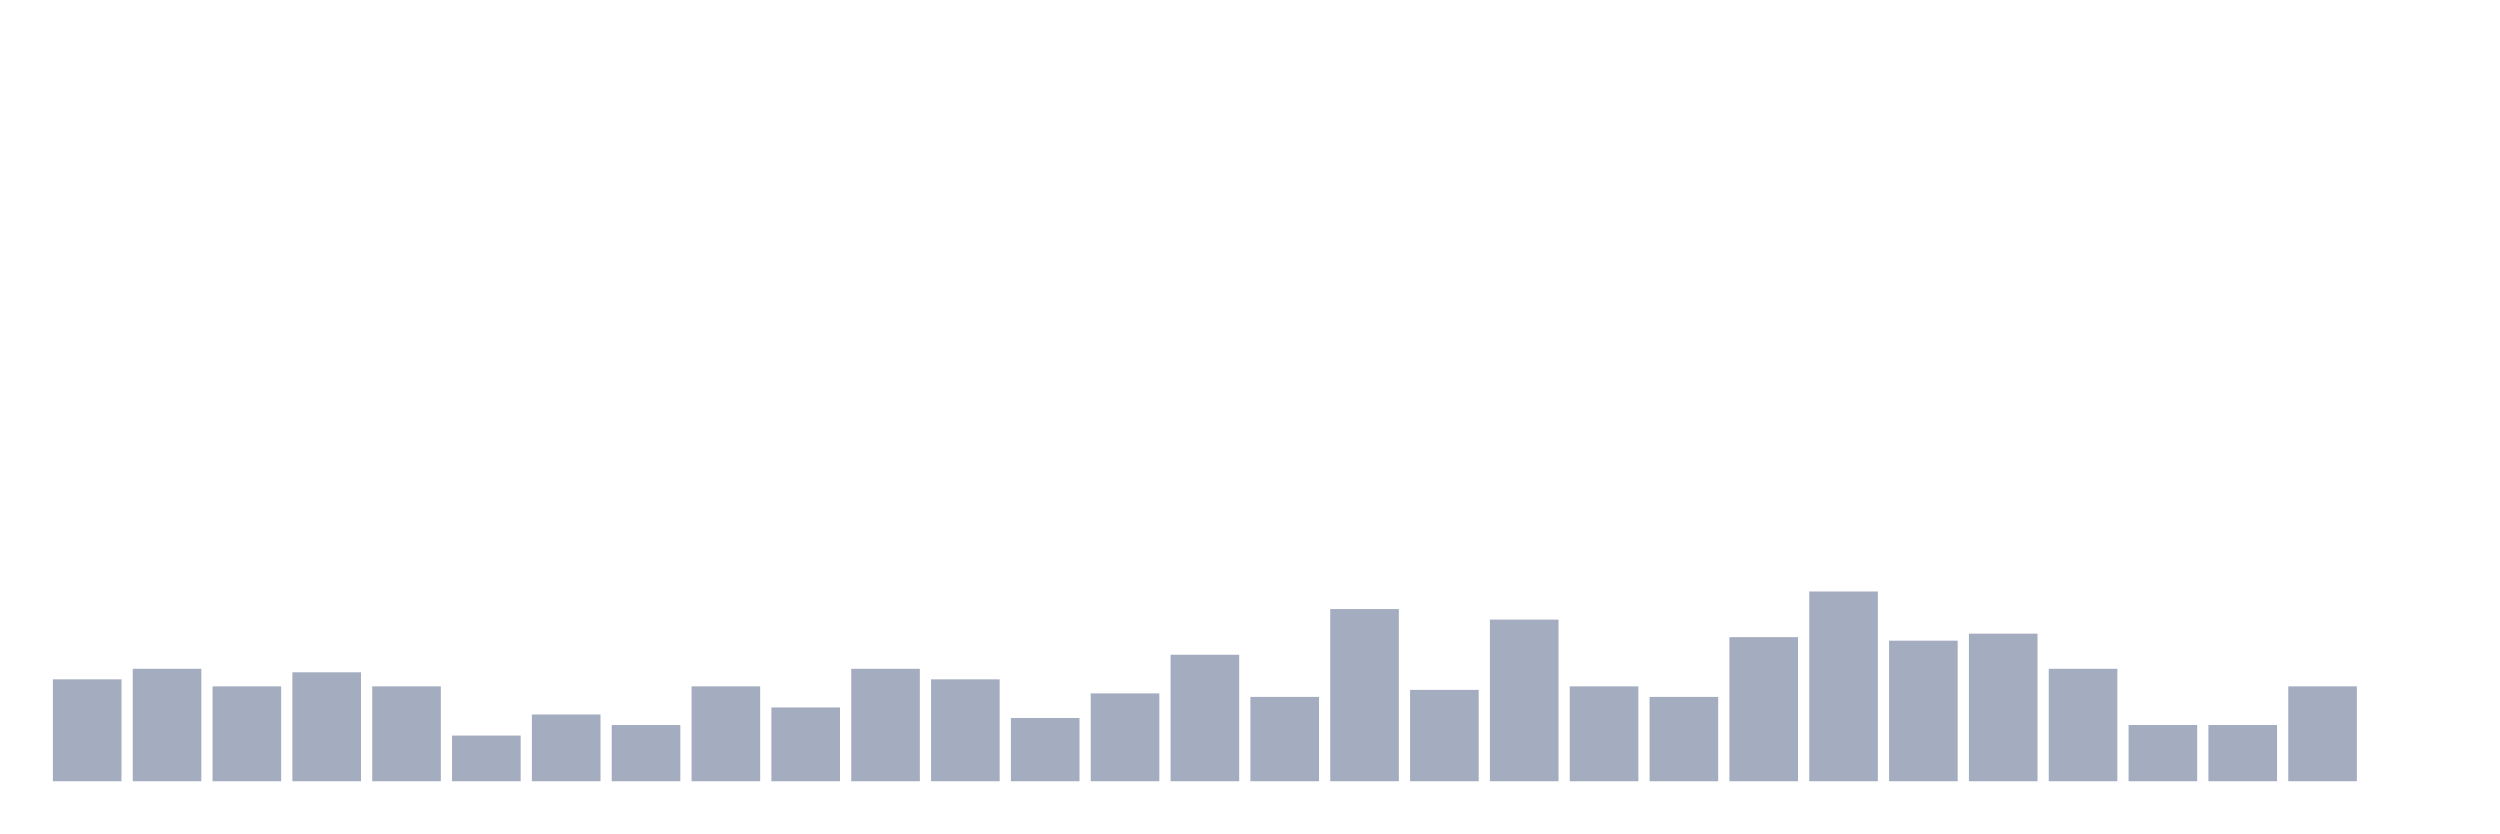
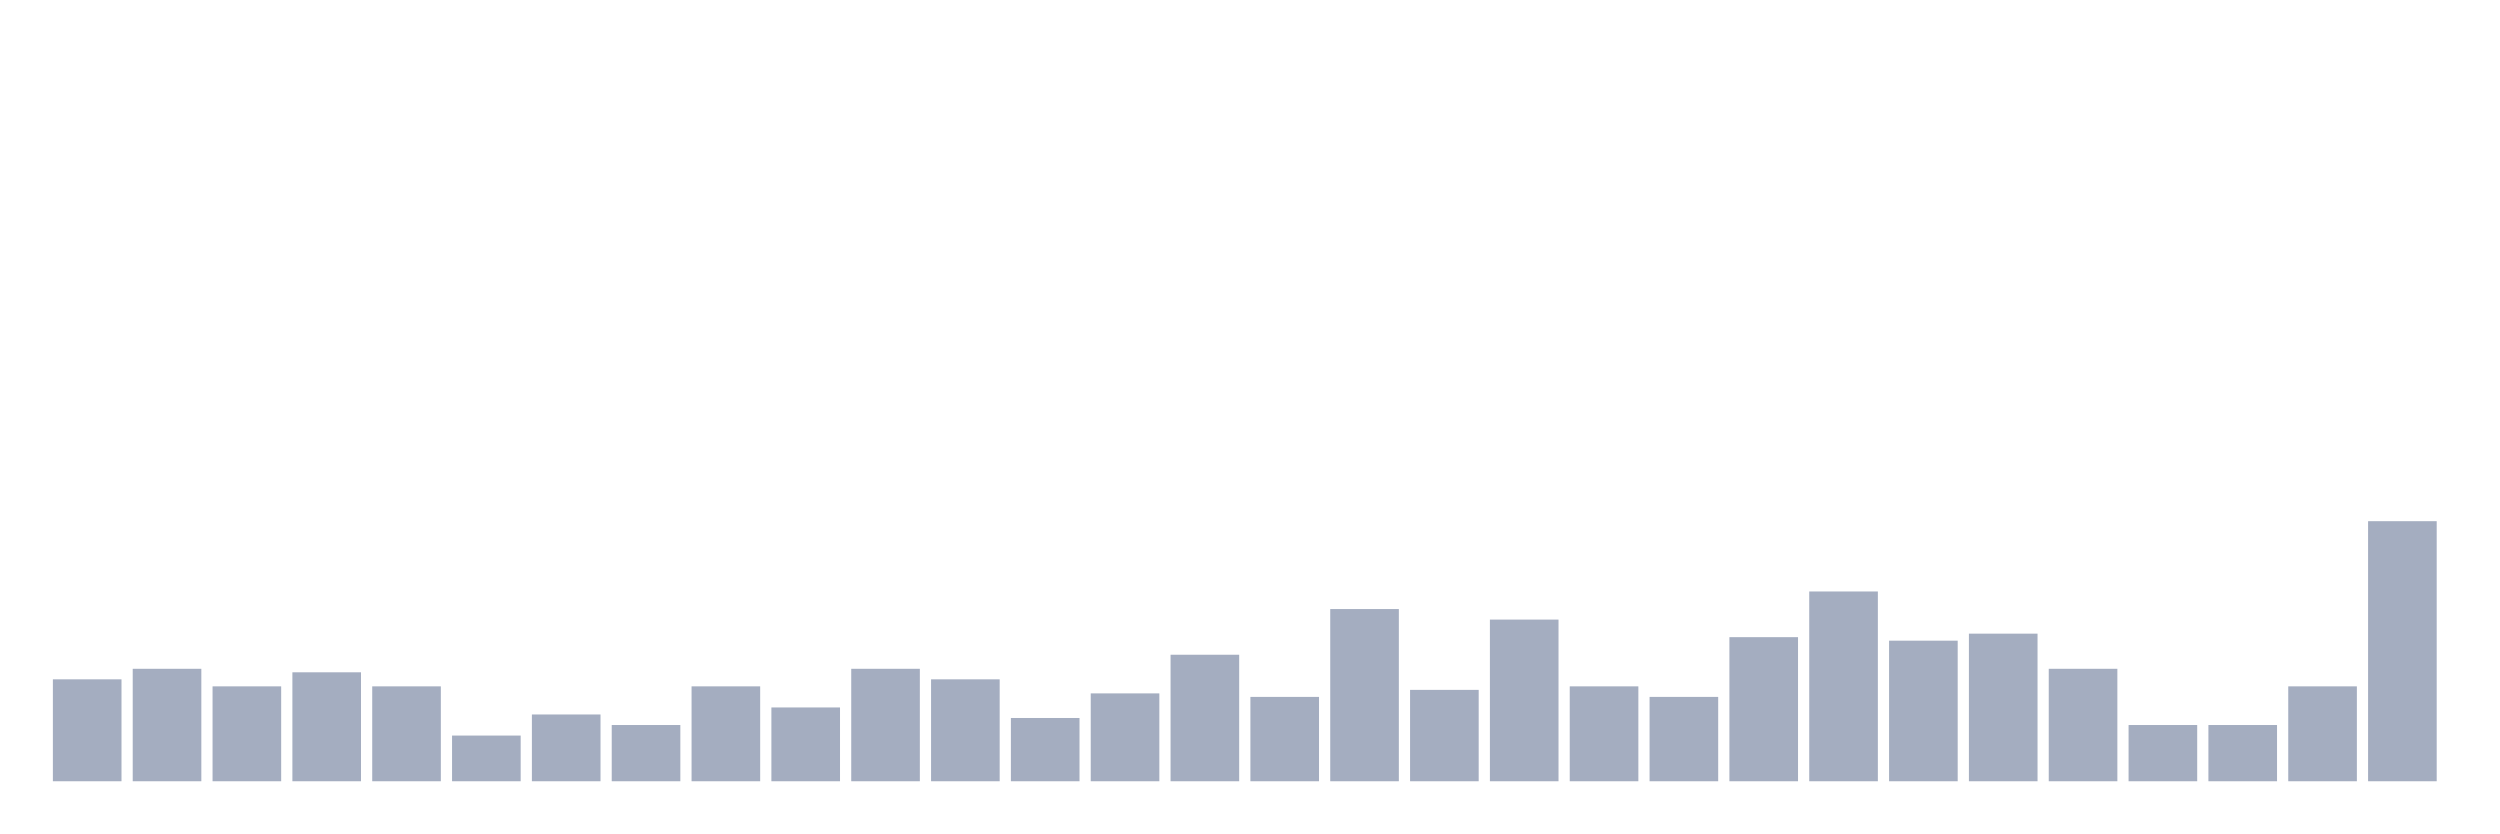
<svg xmlns="http://www.w3.org/2000/svg" viewBox="0 0 480 160">
  <g transform="translate(10,10)">
    <rect class="bar" x="0.153" width="13.175" y="120.432" height="19.568" fill="rgb(164,173,192)" />
    <rect class="bar" x="15.482" width="13.175" y="118.408" height="21.592" fill="rgb(164,173,192)" />
    <rect class="bar" x="30.81" width="13.175" y="121.781" height="18.219" fill="rgb(164,173,192)" />
    <rect class="bar" x="46.138" width="13.175" y="119.082" height="20.918" fill="rgb(164,173,192)" />
    <rect class="bar" x="61.466" width="13.175" y="121.781" height="18.219" fill="rgb(164,173,192)" />
    <rect class="bar" x="76.794" width="13.175" y="131.228" height="8.772" fill="rgb(164,173,192)" />
    <rect class="bar" x="92.123" width="13.175" y="127.179" height="12.821" fill="rgb(164,173,192)" />
    <rect class="bar" x="107.451" width="13.175" y="129.204" height="10.796" fill="rgb(164,173,192)" />
    <rect class="bar" x="122.779" width="13.175" y="121.781" height="18.219" fill="rgb(164,173,192)" />
    <rect class="bar" x="138.107" width="13.175" y="125.83" height="14.17" fill="rgb(164,173,192)" />
    <rect class="bar" x="153.436" width="13.175" y="118.408" height="21.592" fill="rgb(164,173,192)" />
    <rect class="bar" x="168.764" width="13.175" y="120.432" height="19.568" fill="rgb(164,173,192)" />
    <rect class="bar" x="184.092" width="13.175" y="127.854" height="12.146" fill="rgb(164,173,192)" />
    <rect class="bar" x="199.42" width="13.175" y="123.131" height="16.869" fill="rgb(164,173,192)" />
    <rect class="bar" x="214.748" width="13.175" y="115.709" height="24.291" fill="rgb(164,173,192)" />
    <rect class="bar" x="230.077" width="13.175" y="123.806" height="16.194" fill="rgb(164,173,192)" />
    <rect class="bar" x="245.405" width="13.175" y="106.937" height="33.063" fill="rgb(164,173,192)" />
    <rect class="bar" x="260.733" width="13.175" y="122.456" height="17.544" fill="rgb(164,173,192)" />
    <rect class="bar" x="276.061" width="13.175" y="108.961" height="31.039" fill="rgb(164,173,192)" />
    <rect class="bar" x="291.39" width="13.175" y="121.781" height="18.219" fill="rgb(164,173,192)" />
    <rect class="bar" x="306.718" width="13.175" y="123.806" height="16.194" fill="rgb(164,173,192)" />
    <rect class="bar" x="322.046" width="13.175" y="112.335" height="27.665" fill="rgb(164,173,192)" />
    <rect class="bar" x="337.374" width="13.175" y="103.563" height="36.437" fill="rgb(164,173,192)" />
    <rect class="bar" x="352.702" width="13.175" y="113.009" height="26.991" fill="rgb(164,173,192)" />
    <rect class="bar" x="368.031" width="13.175" y="111.66" height="28.34" fill="rgb(164,173,192)" />
    <rect class="bar" x="383.359" width="13.175" y="118.408" height="21.592" fill="rgb(164,173,192)" />
    <rect class="bar" x="398.687" width="13.175" y="129.204" height="10.796" fill="rgb(164,173,192)" />
    <rect class="bar" x="414.015" width="13.175" y="129.204" height="10.796" fill="rgb(164,173,192)" />
    <rect class="bar" x="429.344" width="13.175" y="121.781" height="18.219" fill="rgb(164,173,192)" />
-     <rect class="bar" x="444.672" width="13.175" y="140" height="0" fill="rgb(164,173,192)" />
+     <rect class="bar" x="444.672" width="13.175" y="90.067" height="49.933" fill="rgb(164,173,192)" />
  </g>
</svg>
